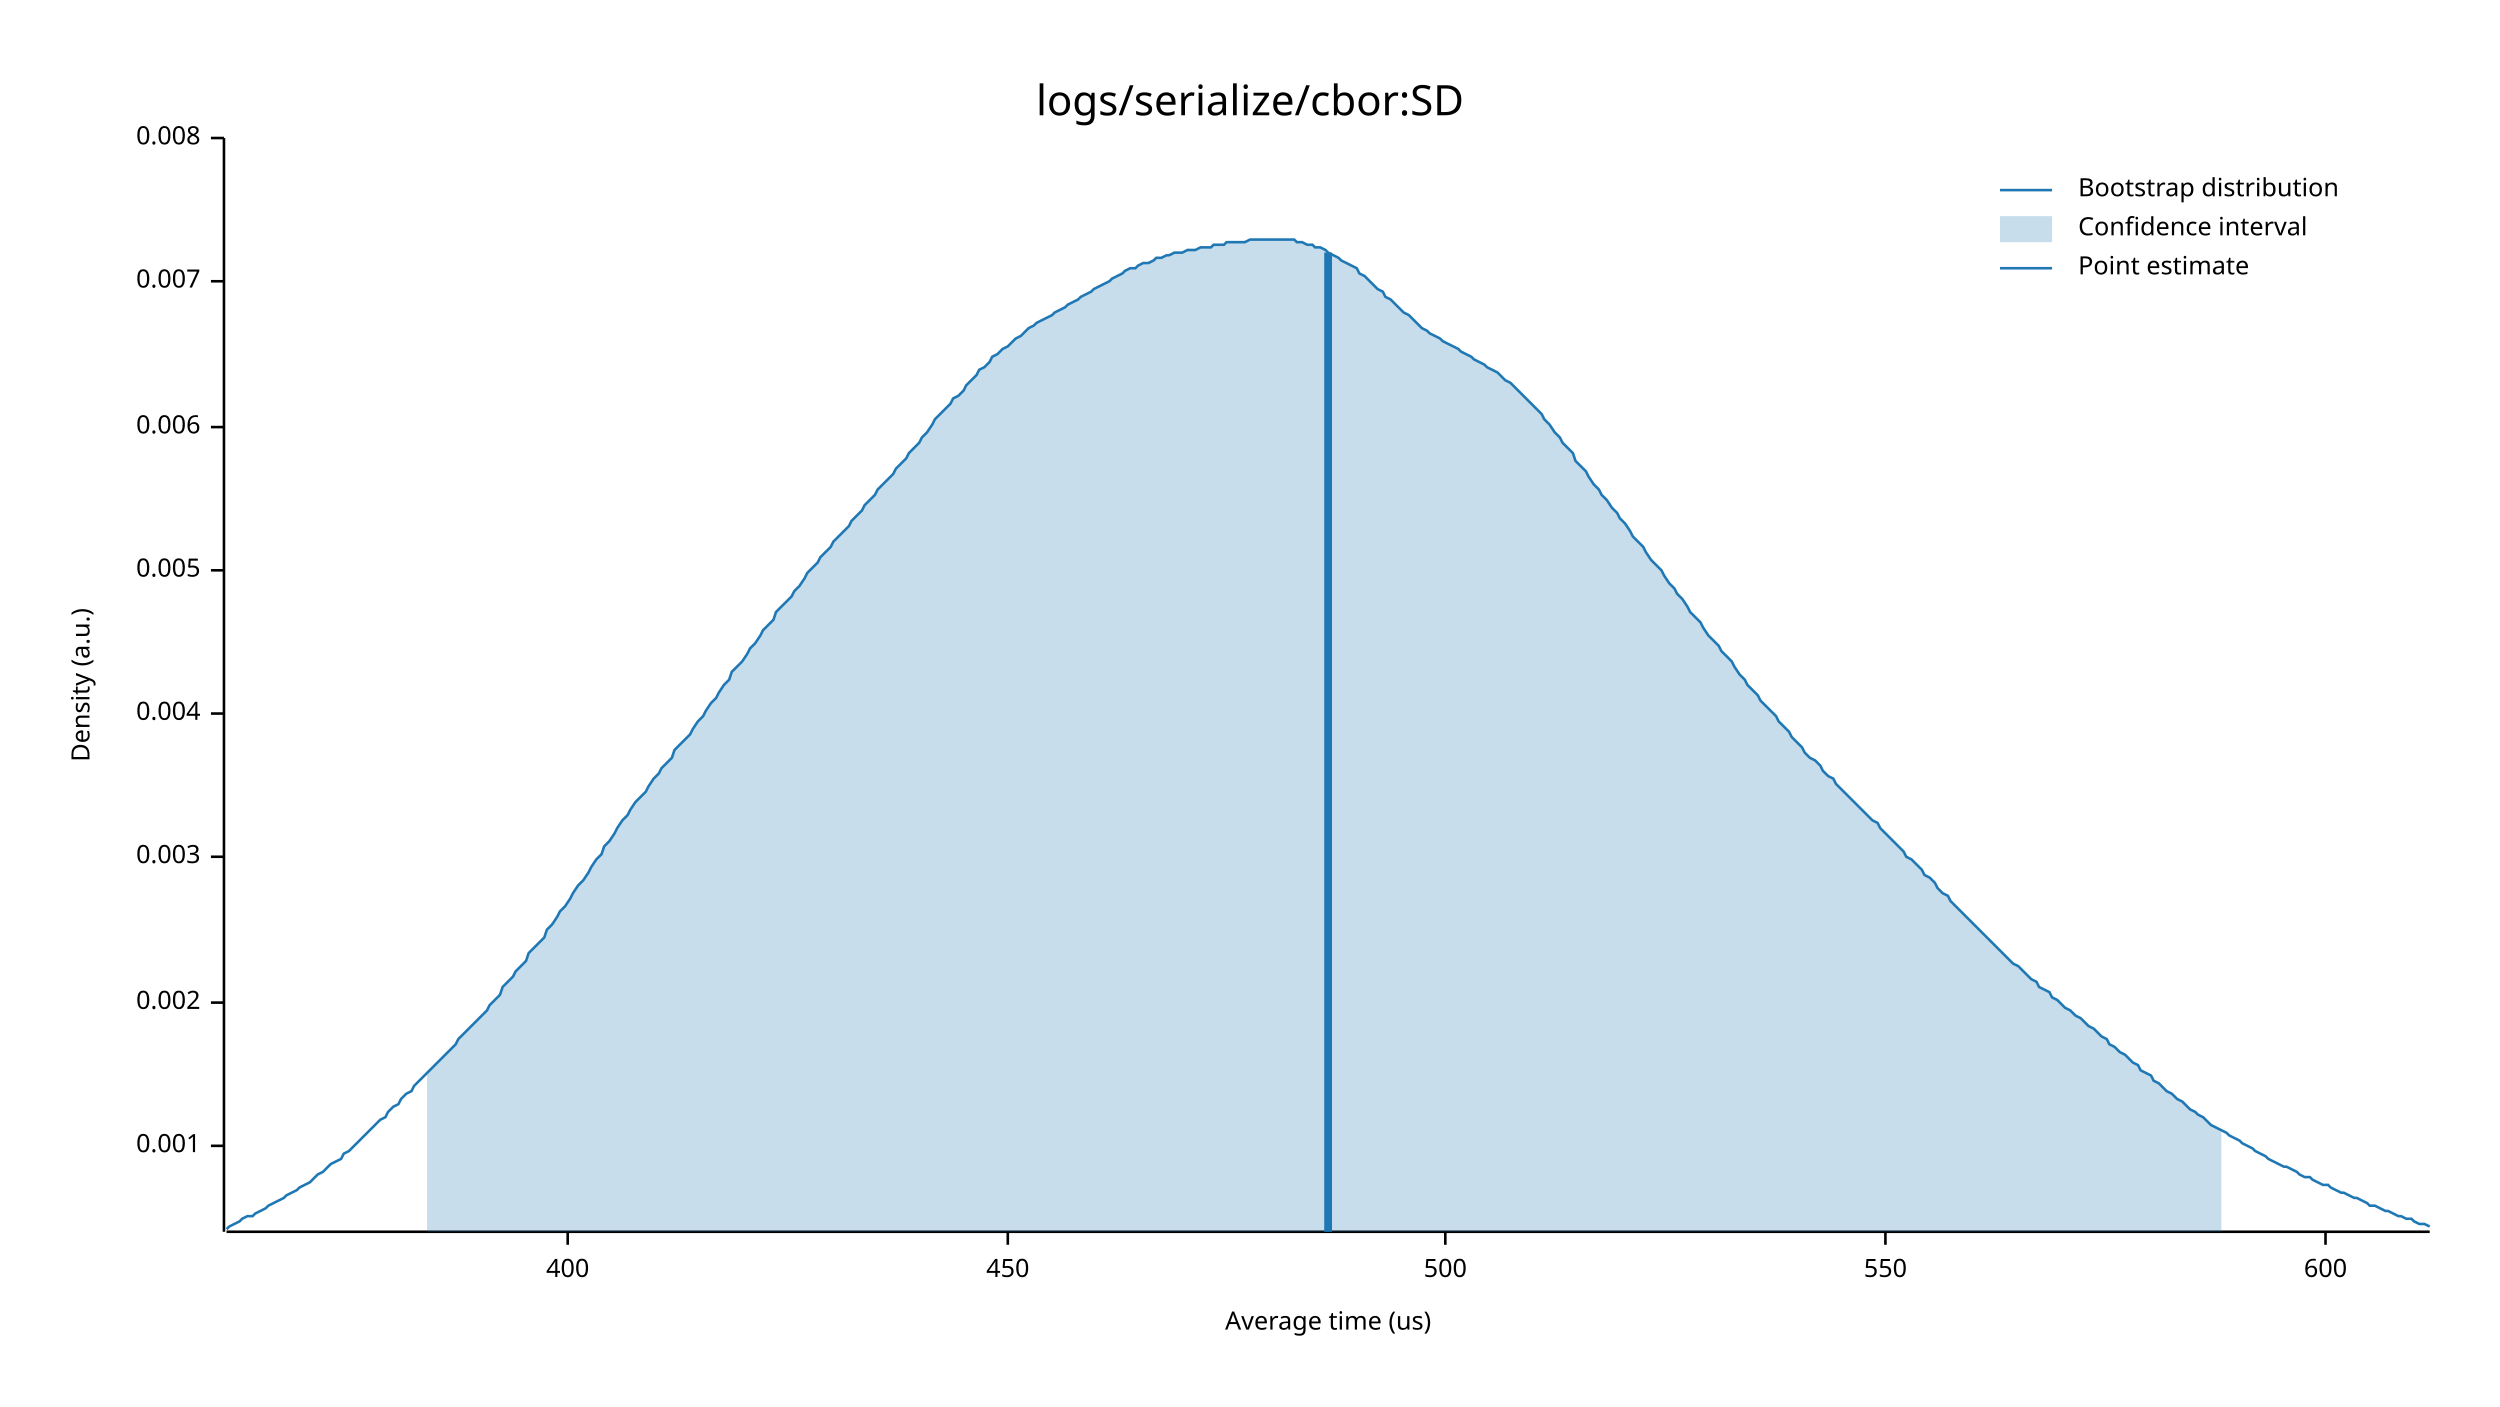
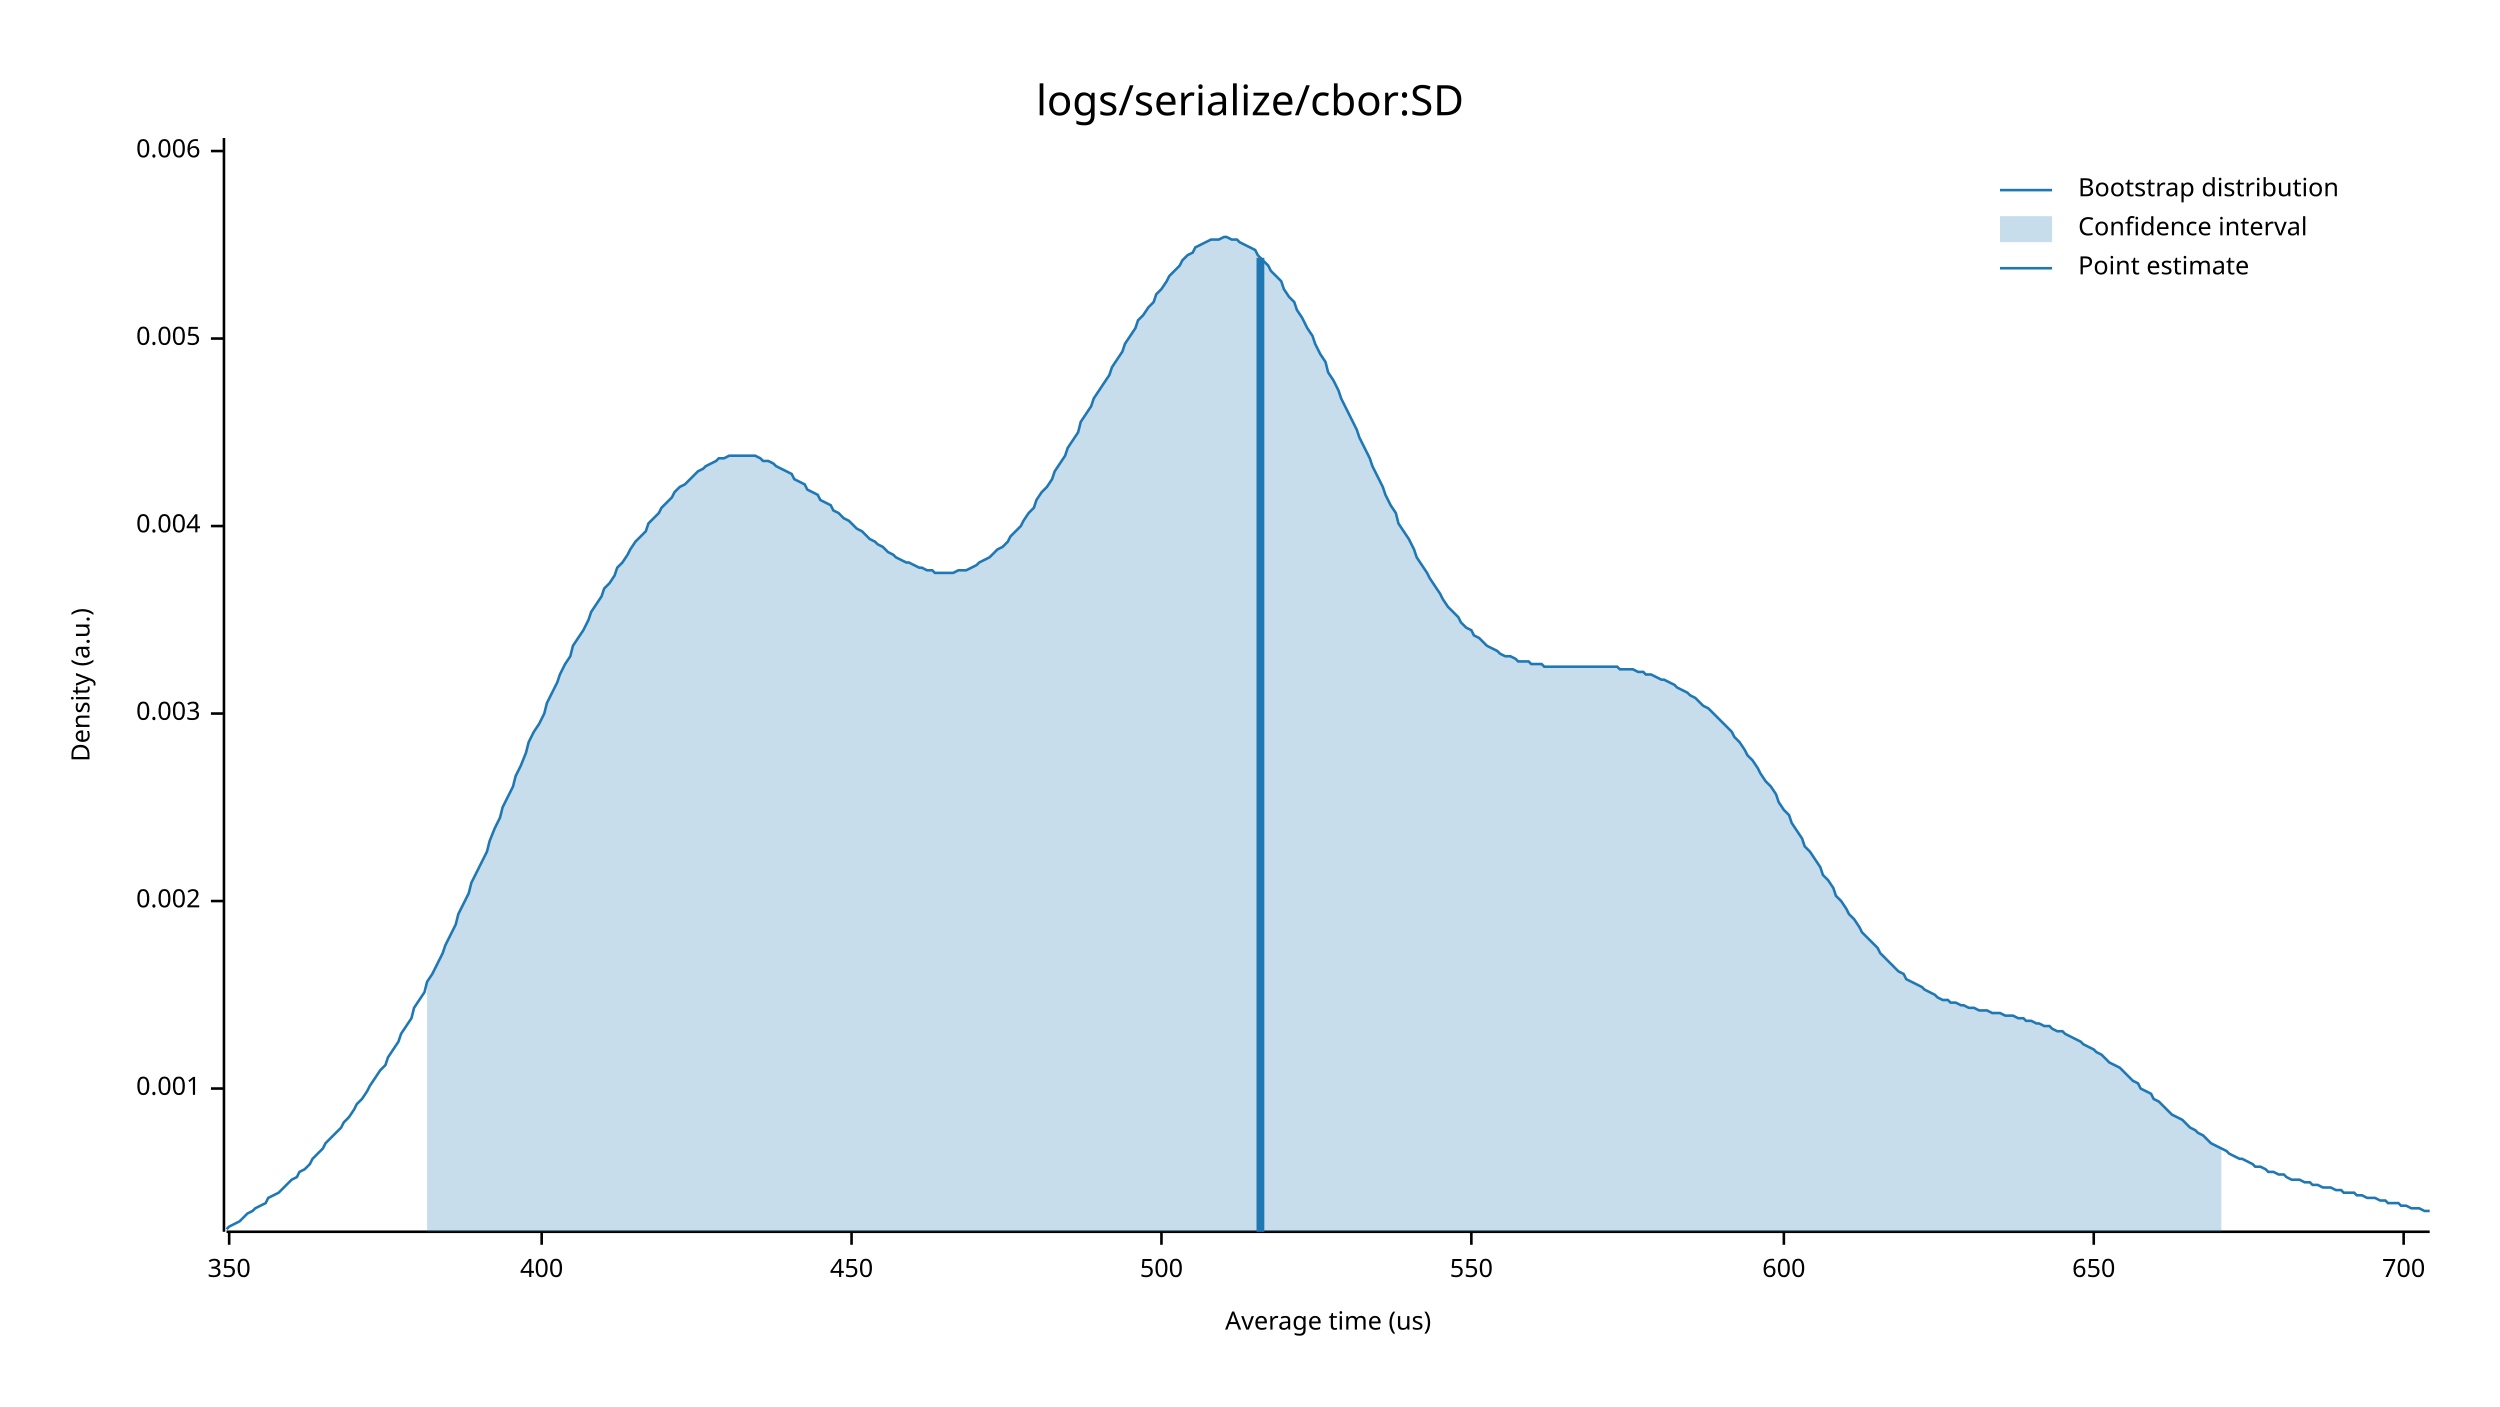
<svg xmlns="http://www.w3.org/2000/svg" width="960" height="540" viewBox="0 0 960 540">
  <text x="480" y="32" dy="0.76em" text-anchor="middle" font-family="sans-serif" font-size="16.129" opacity="1" fill="#000000">
logs/serialize/cbor:SD
</text>
  <text x="27" y="263" dy="0.76em" text-anchor="middle" font-family="sans-serif" font-size="9.677" opacity="1" fill="#000000" transform="rotate(270, 27, 263)">
Density (a.u.)
</text>
  <text x="510" y="513" dy="-0.5ex" text-anchor="middle" font-family="sans-serif" font-size="9.677" opacity="1" fill="#000000">
Average time (us)
</text>
  <polyline fill="none" opacity="1" stroke="#000000" stroke-width="1" points="86,53 86,473 " />
-   <text x="77" y="440" dy="0.5ex" text-anchor="end" font-family="sans-serif" font-size="9.677" opacity="1" fill="#000000">
+   <text x="77" y="418" dy="0.5ex" text-anchor="end" font-family="sans-serif" font-size="9.677" opacity="1" fill="#000000">
0.001
</text>
-   <polyline fill="none" opacity="1" stroke="#000000" stroke-width="1" points="81,440 86,440 " />
-   <text x="77" y="385" dy="0.5ex" text-anchor="end" font-family="sans-serif" font-size="9.677" opacity="1" fill="#000000">
+   <polyline fill="none" opacity="1" stroke="#000000" stroke-width="1" points="81,418 86,418 " />
+   <text x="77" y="346" dy="0.5ex" text-anchor="end" font-family="sans-serif" font-size="9.677" opacity="1" fill="#000000">
0.002
</text>
-   <polyline fill="none" opacity="1" stroke="#000000" stroke-width="1" points="81,385 86,385 " />
-   <text x="77" y="329" dy="0.5ex" text-anchor="end" font-family="sans-serif" font-size="9.677" opacity="1" fill="#000000">
+   <polyline fill="none" opacity="1" stroke="#000000" stroke-width="1" points="81,346 86,346 " />
+   <text x="77" y="274" dy="0.5ex" text-anchor="end" font-family="sans-serif" font-size="9.677" opacity="1" fill="#000000">
0.003
</text>
-   <polyline fill="none" opacity="1" stroke="#000000" stroke-width="1" points="81,329 86,329 " />
-   <text x="77" y="274" dy="0.5ex" text-anchor="end" font-family="sans-serif" font-size="9.677" opacity="1" fill="#000000">
+   <polyline fill="none" opacity="1" stroke="#000000" stroke-width="1" points="81,274 86,274 " />
+   <text x="77" y="202" dy="0.5ex" text-anchor="end" font-family="sans-serif" font-size="9.677" opacity="1" fill="#000000">
0.004
</text>
-   <polyline fill="none" opacity="1" stroke="#000000" stroke-width="1" points="81,274 86,274 " />
-   <text x="77" y="219" dy="0.5ex" text-anchor="end" font-family="sans-serif" font-size="9.677" opacity="1" fill="#000000">
+   <polyline fill="none" opacity="1" stroke="#000000" stroke-width="1" points="81,202 86,202 " />
+   <text x="77" y="130" dy="0.5ex" text-anchor="end" font-family="sans-serif" font-size="9.677" opacity="1" fill="#000000">
0.005
</text>
-   <polyline fill="none" opacity="1" stroke="#000000" stroke-width="1" points="81,219 86,219 " />
-   <text x="77" y="164" dy="0.5ex" text-anchor="end" font-family="sans-serif" font-size="9.677" opacity="1" fill="#000000">
+   <polyline fill="none" opacity="1" stroke="#000000" stroke-width="1" points="81,130 86,130 " />
+   <text x="77" y="58" dy="0.5ex" text-anchor="end" font-family="sans-serif" font-size="9.677" opacity="1" fill="#000000">
0.006
</text>
-   <polyline fill="none" opacity="1" stroke="#000000" stroke-width="1" points="81,164 86,164 " />
-   <text x="77" y="108" dy="0.5ex" text-anchor="end" font-family="sans-serif" font-size="9.677" opacity="1" fill="#000000">
- 0.007
+   <polyline fill="none" opacity="1" stroke="#000000" stroke-width="1" points="81,58 86,58 " />
+   <polyline fill="none" opacity="1" stroke="#000000" stroke-width="1" points="87,473 933,473 " />
+   <text x="88" y="483" dy="0.76em" text-anchor="middle" font-family="sans-serif" font-size="9.677" opacity="1" fill="#000000">
+ 350
</text>
-   <polyline fill="none" opacity="1" stroke="#000000" stroke-width="1" points="81,108 86,108 " />
-   <text x="77" y="53" dy="0.5ex" text-anchor="end" font-family="sans-serif" font-size="9.677" opacity="1" fill="#000000">
- 0.008
- </text>
-   <polyline fill="none" opacity="1" stroke="#000000" stroke-width="1" points="81,53 86,53 " />
-   <polyline fill="none" opacity="1" stroke="#000000" stroke-width="1" points="87,473 933,473 " />
-   <text x="218" y="483" dy="0.76em" text-anchor="middle" font-family="sans-serif" font-size="9.677" opacity="1" fill="#000000">
+   <polyline fill="none" opacity="1" stroke="#000000" stroke-width="1" points="88,473 88,478 " />
+   <text x="208" y="483" dy="0.76em" text-anchor="middle" font-family="sans-serif" font-size="9.677" opacity="1" fill="#000000">
400
</text>
-   <polyline fill="none" opacity="1" stroke="#000000" stroke-width="1" points="218,473 218,478 " />
-   <text x="387" y="483" dy="0.76em" text-anchor="middle" font-family="sans-serif" font-size="9.677" opacity="1" fill="#000000">
+   <polyline fill="none" opacity="1" stroke="#000000" stroke-width="1" points="208,473 208,478 " />
+   <text x="327" y="483" dy="0.76em" text-anchor="middle" font-family="sans-serif" font-size="9.677" opacity="1" fill="#000000">
450
</text>
-   <polyline fill="none" opacity="1" stroke="#000000" stroke-width="1" points="387,473 387,478 " />
-   <text x="555" y="483" dy="0.76em" text-anchor="middle" font-family="sans-serif" font-size="9.677" opacity="1" fill="#000000">
+   <polyline fill="none" opacity="1" stroke="#000000" stroke-width="1" points="327,473 327,478 " />
+   <text x="446" y="483" dy="0.76em" text-anchor="middle" font-family="sans-serif" font-size="9.677" opacity="1" fill="#000000">
500
</text>
-   <polyline fill="none" opacity="1" stroke="#000000" stroke-width="1" points="555,473 555,478 " />
-   <text x="724" y="483" dy="0.76em" text-anchor="middle" font-family="sans-serif" font-size="9.677" opacity="1" fill="#000000">
+   <polyline fill="none" opacity="1" stroke="#000000" stroke-width="1" points="446,473 446,478 " />
+   <text x="565" y="483" dy="0.76em" text-anchor="middle" font-family="sans-serif" font-size="9.677" opacity="1" fill="#000000">
550
</text>
-   <polyline fill="none" opacity="1" stroke="#000000" stroke-width="1" points="724,473 724,478 " />
-   <text x="893" y="483" dy="0.76em" text-anchor="middle" font-family="sans-serif" font-size="9.677" opacity="1" fill="#000000">
+   <polyline fill="none" opacity="1" stroke="#000000" stroke-width="1" points="565,473 565,478 " />
+   <text x="685" y="483" dy="0.76em" text-anchor="middle" font-family="sans-serif" font-size="9.677" opacity="1" fill="#000000">
600
</text>
-   <polyline fill="none" opacity="1" stroke="#000000" stroke-width="1" points="893,473 893,478 " />
-   <polyline fill="none" opacity="1" stroke="#1F78B4" stroke-width="1" points="87,472 88,471 90,470 92,469 93,468 95,467 97,467 98,466 100,465 102,464 103,463 105,462 107,461 109,460 110,459 112,458 114,457 115,456 117,455 119,454 120,453 122,451 124,450 125,449 127,447 129,446 131,445 132,443 134,442 136,440 137,439 139,437 141,435 142,434 144,432 146,430 148,429 149,427 151,425 153,424 154,422 156,420 158,419 159,417 161,415 163,413 164,412 166,410 168,408 170,406 171,405 173,403 175,401 176,399 178,397 180,395 181,394 183,392 185,390 187,388 188,386 190,384 192,382 193,379 195,377 197,375 198,373 200,371 202,369 203,366 205,364 207,362 209,360 210,357 212,355 214,352 215,350 217,348 219,345 220,343 222,340 224,338 226,335 227,333 229,330 231,328 232,325 234,323 236,320 237,318 239,315 241,313 242,311 244,308 246,306 248,304 249,302 251,299 253,297 254,295 256,293 258,291 259,288 261,286 263,284 265,282 266,280 268,277 270,275 271,273 273,270 275,268 276,266 278,263 280,261 281,258 283,256 285,254 287,251 288,249 290,247 292,244 293,242 295,240 297,238 298,235 300,233 302,231 304,229 305,227 307,225 309,222 310,220 312,218 314,216 315,214 317,212 319,210 320,208 322,206 324,204 326,202 327,200 329,198 331,196 332,194 334,192 336,190 337,188 339,186 341,184 343,182 344,180 346,178 348,176 349,174 351,172 353,170 354,168 356,166 358,163 359,161 361,159 363,157 365,155 366,153 368,152 370,150 371,148 373,146 375,144 376,142 378,141 380,139 381,137 383,136 385,134 387,133 388,132 390,130 392,129 393,128 395,126 397,125 398,124 400,123 402,122 404,121 405,120 407,119 409,118 410,117 412,116 414,115 415,114 417,113 419,112 420,111 422,110 424,109 426,108 427,107 429,106 431,105 432,104 434,103 436,103 437,102 439,101 441,101 443,100 444,99 446,99 448,98 449,98 451,97 453,97 454,97 456,96 458,96 459,96 461,95 463,95 465,95 466,94 468,94 470,94 471,93 473,93 475,93 476,93 478,93 480,92 482,92 483,92 485,92 487,92 488,92 490,92 492,92 493,92 495,92 497,92 498,93 500,93 502,94 504,94 505,95 507,95 509,96 510,97 512,98 514,99 515,100 517,101 519,102 521,103 522,105 524,106 526,108 527,109 529,111 531,112 532,114 534,115 536,117 537,118 539,120 541,121 543,123 544,124 546,126 548,127 549,128 551,129 553,130 554,131 556,132 558,133 560,134 561,135 563,136 565,137 566,138 568,139 570,140 571,141 573,142 575,143 576,144 578,146 580,147 582,149 583,150 585,152 587,154 588,155 590,157 592,159 593,161 595,163 597,166 599,168 600,170 602,172 604,174 605,177 607,179 609,181 610,183 612,186 614,188 615,190 617,192 619,195 621,197 622,199 624,201 626,204 627,206 629,208 631,210 632,212 634,215 636,217 638,219 639,221 641,224 643,226 644,228 646,230 648,233 649,235 651,237 653,239 654,241 656,244 658,246 660,248 661,250 663,252 665,254 666,256 668,259 670,261 671,263 673,265 675,267 676,269 678,271 680,273 682,275 683,277 685,279 687,281 688,283 690,285 692,287 693,289 695,291 697,292 699,294 700,296 702,298 704,299 705,301 707,303 709,305 710,306 712,308 714,310 715,311 717,313 719,315 721,316 722,318 724,320 726,322 727,323 729,325 731,327 732,329 734,330 736,332 738,334 739,336 741,337 743,339 744,341 746,343 748,344 749,346 751,348 753,350 754,351 756,353 758,355 760,357 761,358 763,360 765,362 766,363 768,365 770,367 771,368 773,370 775,371 777,373 778,374 780,376 782,377 783,379 785,380 787,381 788,383 790,384 792,386 793,387 795,388 797,390 799,391 800,392 802,394 804,395 805,396 807,398 809,399 810,401 812,402 814,404 816,405 817,406 819,408 821,409 822,411 824,412 826,413 827,415 829,416 831,418 832,419 834,420 836,422 838,423 839,424 841,426 843,427 844,428 846,429 848,431 849,432 851,433 853,434 855,435 856,436 858,437 860,438 861,439 863,440 865,441 866,442 868,443 870,444 871,445 873,446 875,447 877,448 878,448 880,449 882,450 883,451 885,452 887,452 888,453 890,454 892,455 894,455 895,456 897,457 899,458 900,458 902,459 904,460 905,460 907,461 909,462 910,463 912,463 914,464 916,465 917,465 919,466 921,467 922,467 924,468 926,468 927,469 929,470 931,470 933,471 " />
-   <polygon opacity="0.25" fill="#1F78B4" points="164,412 166,410 168,408 170,406 171,405 173,403 175,401 176,399 178,397 180,395 181,394 183,392 185,390 187,388 188,386 190,384 192,382 193,379 195,377 197,375 198,373 200,371 202,369 203,366 205,364 207,362 209,360 210,357 212,355 214,352 215,350 217,348 219,345 220,343 222,340 224,338 226,335 227,333 229,330 231,328 232,325 234,323 236,320 237,318 239,315 241,313 242,311 244,308 246,306 248,304 249,302 251,299 253,297 254,295 256,293 258,291 259,288 261,286 263,284 265,282 266,280 268,277 270,275 271,273 273,270 275,268 276,266 278,263 280,261 281,258 283,256 285,254 287,251 288,249 290,247 292,244 293,242 295,240 297,238 298,235 300,233 302,231 304,229 305,227 307,225 309,222 310,220 312,218 314,216 315,214 317,212 319,210 320,208 322,206 324,204 326,202 327,200 329,198 331,196 332,194 334,192 336,190 337,188 339,186 341,184 343,182 344,180 346,178 348,176 349,174 351,172 353,170 354,168 356,166 358,163 359,161 361,159 363,157 365,155 366,153 368,152 370,150 371,148 373,146 375,144 376,142 378,141 380,139 381,137 383,136 385,134 387,133 388,132 390,130 392,129 393,128 395,126 397,125 398,124 400,123 402,122 404,121 405,120 407,119 409,118 410,117 412,116 414,115 415,114 417,113 419,112 420,111 422,110 424,109 426,108 427,107 429,106 431,105 432,104 434,103 436,103 437,102 439,101 441,101 443,100 444,99 446,99 448,98 449,98 451,97 453,97 454,97 456,96 458,96 459,96 461,95 463,95 465,95 466,94 468,94 470,94 471,93 473,93 475,93 476,93 478,93 480,92 482,92 483,92 485,92 487,92 488,92 490,92 492,92 493,92 495,92 497,92 498,93 500,93 502,94 504,94 505,95 507,95 509,96 510,97 512,98 514,99 515,100 517,101 519,102 521,103 522,105 524,106 526,108 527,109 529,111 531,112 532,114 534,115 536,117 537,118 539,120 541,121 543,123 544,124 546,126 548,127 549,128 551,129 553,130 554,131 556,132 558,133 560,134 561,135 563,136 565,137 566,138 568,139 570,140 571,141 573,142 575,143 576,144 578,146 580,147 582,149 583,150 585,152 587,154 588,155 590,157 592,159 593,161 595,163 597,166 599,168 600,170 602,172 604,174 605,177 607,179 609,181 610,183 612,186 614,188 615,190 617,192 619,195 621,197 622,199 624,201 626,204 627,206 629,208 631,210 632,212 634,215 636,217 638,219 639,221 641,224 643,226 644,228 646,230 648,233 649,235 651,237 653,239 654,241 656,244 658,246 660,248 661,250 663,252 665,254 666,256 668,259 670,261 671,263 673,265 675,267 676,269 678,271 680,273 682,275 683,277 685,279 687,281 688,283 690,285 692,287 693,289 695,291 697,292 699,294 700,296 702,298 704,299 705,301 707,303 709,305 710,306 712,308 714,310 715,311 717,313 719,315 721,316 722,318 724,320 726,322 727,323 729,325 731,327 732,329 734,330 736,332 738,334 739,336 741,337 743,339 744,341 746,343 748,344 749,346 751,348 753,350 754,351 756,353 758,355 760,357 761,358 763,360 765,362 766,363 768,365 770,367 771,368 773,370 775,371 777,373 778,374 780,376 782,377 783,379 785,380 787,381 788,383 790,384 792,386 793,387 795,388 797,390 799,391 800,392 802,394 804,395 805,396 807,398 809,399 810,401 812,402 814,404 816,405 817,406 819,408 821,409 822,411 824,412 826,413 827,415 829,416 831,418 832,419 834,420 836,422 838,423 839,424 841,426 843,427 844,428 846,429 848,431 849,432 851,433 853,434 853,473 164,473 " />
-   <polyline fill="none" opacity="1" stroke="#1F78B4" stroke-width="3" points="510,473 510,97 " />
+   <polyline fill="none" opacity="1" stroke="#000000" stroke-width="1" points="685,473 685,478 " />
+   <text x="804" y="483" dy="0.76em" text-anchor="middle" font-family="sans-serif" font-size="9.677" opacity="1" fill="#000000">
+ 650
+ </text>
+   <polyline fill="none" opacity="1" stroke="#000000" stroke-width="1" points="804,473 804,478 " />
+   <text x="923" y="483" dy="0.76em" text-anchor="middle" font-family="sans-serif" font-size="9.677" opacity="1" fill="#000000">
+ 700
+ </text>
+   <polyline fill="none" opacity="1" stroke="#000000" stroke-width="1" points="923,473 923,478 " />
+   <polyline fill="none" opacity="1" stroke="#1F78B4" stroke-width="1" points="87,472 88,471 90,470 92,469 93,468 95,466 97,465 98,464 100,463 102,462 103,460 105,459 107,458 109,456 110,455 112,453 114,452 115,450 117,449 119,447 120,445 122,443 124,441 125,439 127,437 129,435 131,433 132,431 134,429 136,426 137,424 139,422 141,419 142,417 144,414 146,411 148,409 149,406 151,403 153,400 154,397 156,394 158,391 159,387 161,384 163,381 164,377 166,374 168,370 170,366 171,363 173,359 175,355 176,351 178,347 180,343 181,339 183,335 185,331 187,327 188,323 190,318 192,314 193,310 195,306 197,302 198,298 200,294 202,289 203,285 205,281 207,278 209,274 210,270 212,266 214,262 215,259 217,255 219,252 220,248 222,245 224,242 226,238 227,235 229,232 231,229 232,226 234,224 236,221 237,218 239,216 241,213 242,211 244,208 246,206 248,204 249,201 251,199 253,197 254,195 256,193 258,191 259,189 261,187 263,186 265,184 266,183 268,181 270,180 271,179 273,178 275,177 276,176 278,176 280,175 281,175 283,175 285,175 287,175 288,175 290,175 292,176 293,177 295,177 297,178 298,179 300,180 302,181 304,182 305,184 307,185 309,186 310,188 312,189 314,190 315,192 317,193 319,194 320,196 322,197 324,199 326,200 327,201 329,203 331,204 332,205 334,207 336,208 337,209 339,210 341,212 343,213 344,214 346,215 348,216 349,216 351,217 353,218 354,218 356,219 358,219 359,220 361,220 363,220 365,220 366,220 368,219 370,219 371,219 373,218 375,217 376,216 378,215 380,214 381,213 383,211 385,210 387,208 388,206 390,204 392,202 393,200 395,197 397,195 398,192 400,189 402,187 404,184 405,181 407,178 409,175 410,172 412,169 414,166 415,162 417,159 419,156 420,153 422,150 424,147 426,144 427,141 429,138 431,135 432,132 434,129 436,126 437,123 439,121 441,118 443,116 444,113 446,111 448,108 449,106 451,104 453,102 454,100 456,98 458,97 459,95 461,94 463,93 465,92 466,92 468,92 470,91 471,91 473,92 475,92 476,93 478,94 480,95 482,96 483,98 485,100 487,102 488,104 490,106 492,108 493,111 495,114 497,116 498,119 500,122 502,126 504,129 505,132 507,136 509,139 510,143 512,146 514,150 515,153 517,157 519,161 521,165 522,168 524,172 526,176 527,179 529,183 531,187 532,190 534,194 536,197 537,201 539,204 541,207 543,211 544,214 546,217 548,220 549,222 551,225 553,228 554,230 556,233 558,235 560,237 561,239 563,241 565,242 566,244 568,245 570,247 571,248 573,249 575,250 576,251 578,252 580,252 582,253 583,254 585,254 587,254 588,255 590,255 592,255 593,256 595,256 597,256 599,256 600,256 602,256 604,256 605,256 607,256 609,256 610,256 612,256 614,256 615,256 617,256 619,256 621,256 622,257 624,257 626,257 627,257 629,258 631,258 632,259 634,259 636,260 638,261 639,261 641,262 643,263 644,264 646,265 648,266 649,267 651,268 653,270 654,271 656,272 658,274 660,276 661,277 663,279 665,281 666,283 668,285 670,288 671,290 673,292 675,295 676,297 678,300 680,302 682,305 683,308 685,311 687,313 688,316 690,319 692,322 693,325 695,327 697,330 699,333 700,336 702,338 704,341 705,344 707,346 709,349 710,351 712,353 714,356 715,358 717,360 719,362 721,364 722,366 724,368 726,370 727,371 729,373 731,374 732,376 734,377 736,378 738,379 739,380 741,381 743,382 744,383 746,384 748,384 749,385 751,385 753,386 754,386 756,387 758,387 760,388 761,388 763,388 765,389 766,389 768,389 770,390 771,390 773,390 775,391 777,391 778,392 780,392 782,393 783,393 785,394 787,394 788,395 790,396 792,396 793,397 795,398 797,399 799,400 800,401 802,402 804,403 805,404 807,405 809,407 810,408 812,409 814,410 816,412 817,413 819,415 821,416 822,418 824,419 826,420 827,422 829,423 831,425 832,426 834,428 836,429 838,430 839,431 841,433 843,434 844,435 846,436 848,438 849,439 851,440 853,441 855,442 856,443 858,444 860,445 861,445 863,446 865,447 866,448 868,448 870,449 871,450 873,450 875,451 877,451 878,452 880,453 882,453 883,453 885,454 887,454 888,455 890,455 892,456 894,456 895,456 897,457 899,457 900,458 902,458 904,458 905,459 907,459 909,460 910,460 912,460 914,461 916,461 917,462 919,462 921,462 922,463 924,463 926,464 927,464 929,464 931,465 933,465 " />
+   <polygon opacity="0.25" fill="#1F78B4" points="164,377 166,374 168,370 170,366 171,363 173,359 175,355 176,351 178,347 180,343 181,339 183,335 185,331 187,327 188,323 190,318 192,314 193,310 195,306 197,302 198,298 200,294 202,289 203,285 205,281 207,278 209,274 210,270 212,266 214,262 215,259 217,255 219,252 220,248 222,245 224,242 226,238 227,235 229,232 231,229 232,226 234,224 236,221 237,218 239,216 241,213 242,211 244,208 246,206 248,204 249,201 251,199 253,197 254,195 256,193 258,191 259,189 261,187 263,186 265,184 266,183 268,181 270,180 271,179 273,178 275,177 276,176 278,176 280,175 281,175 283,175 285,175 287,175 288,175 290,175 292,176 293,177 295,177 297,178 298,179 300,180 302,181 304,182 305,184 307,185 309,186 310,188 312,189 314,190 315,192 317,193 319,194 320,196 322,197 324,199 326,200 327,201 329,203 331,204 332,205 334,207 336,208 337,209 339,210 341,212 343,213 344,214 346,215 348,216 349,216 351,217 353,218 354,218 356,219 358,219 359,220 361,220 363,220 365,220 366,220 368,219 370,219 371,219 373,218 375,217 376,216 378,215 380,214 381,213 383,211 385,210 387,208 388,206 390,204 392,202 393,200 395,197 397,195 398,192 400,189 402,187 404,184 405,181 407,178 409,175 410,172 412,169 414,166 415,162 417,159 419,156 420,153 422,150 424,147 426,144 427,141 429,138 431,135 432,132 434,129 436,126 437,123 439,121 441,118 443,116 444,113 446,111 448,108 449,106 451,104 453,102 454,100 456,98 458,97 459,95 461,94 463,93 465,92 466,92 468,92 470,91 471,91 473,92 475,92 476,93 478,94 480,95 482,96 483,98 485,100 487,102 488,104 490,106 492,108 493,111 495,114 497,116 498,119 500,122 502,126 504,129 505,132 507,136 509,139 510,143 512,146 514,150 515,153 517,157 519,161 521,165 522,168 524,172 526,176 527,179 529,183 531,187 532,190 534,194 536,197 537,201 539,204 541,207 543,211 544,214 546,217 548,220 549,222 551,225 553,228 554,230 556,233 558,235 560,237 561,239 563,241 565,242 566,244 568,245 570,247 571,248 573,249 575,250 576,251 578,252 580,252 582,253 583,254 585,254 587,254 588,255 590,255 592,255 593,256 595,256 597,256 599,256 600,256 602,256 604,256 605,256 607,256 609,256 610,256 612,256 614,256 615,256 617,256 619,256 621,256 622,257 624,257 626,257 627,257 629,258 631,258 632,259 634,259 636,260 638,261 639,261 641,262 643,263 644,264 646,265 648,266 649,267 651,268 653,270 654,271 656,272 658,274 660,276 661,277 663,279 665,281 666,283 668,285 670,288 671,290 673,292 675,295 676,297 678,300 680,302 682,305 683,308 685,311 687,313 688,316 690,319 692,322 693,325 695,327 697,330 699,333 700,336 702,338 704,341 705,344 707,346 709,349 710,351 712,353 714,356 715,358 717,360 719,362 721,364 722,366 724,368 726,370 727,371 729,373 731,374 732,376 734,377 736,378 738,379 739,380 741,381 743,382 744,383 746,384 748,384 749,385 751,385 753,386 754,386 756,387 758,387 760,388 761,388 763,388 765,389 766,389 768,389 770,390 771,390 773,390 775,391 777,391 778,392 780,392 782,393 783,393 785,394 787,394 788,395 790,396 792,396 793,397 795,398 797,399 799,400 800,401 802,402 804,403 805,404 807,405 809,407 810,408 812,409 814,410 816,412 817,413 819,415 821,416 822,418 824,419 826,420 827,422 829,423 831,425 832,426 834,428 836,429 838,430 839,431 841,433 843,434 844,435 846,436 848,438 849,439 851,440 853,441 853,473 164,473 " />
+   <polyline fill="none" opacity="1" stroke="#1F78B4" stroke-width="3" points="484,473 484,99 " />
  <text x="798" y="68" dy="0.76em" text-anchor="start" font-family="sans-serif" font-size="9.677" opacity="1" fill="#000000">
Bootstrap distribution
</text>
  <text x="798" y="83" dy="0.76em" text-anchor="start" font-family="sans-serif" font-size="9.677" opacity="1" fill="#000000">
Confidence interval
</text>
  <text x="798" y="98" dy="0.76em" text-anchor="start" font-family="sans-serif" font-size="9.677" opacity="1" fill="#000000">
Point estimate
</text>
  <polyline fill="none" opacity="1" stroke="#1F78B4" stroke-width="1" points="768,73 788,73 " />
  <rect x="768" y="83" width="20" height="10" opacity="0.25" fill="#1F78B4" stroke="none" />
  <polyline fill="none" opacity="1" stroke="#1F78B4" stroke-width="1" points="768,103 788,103 " />
</svg>
